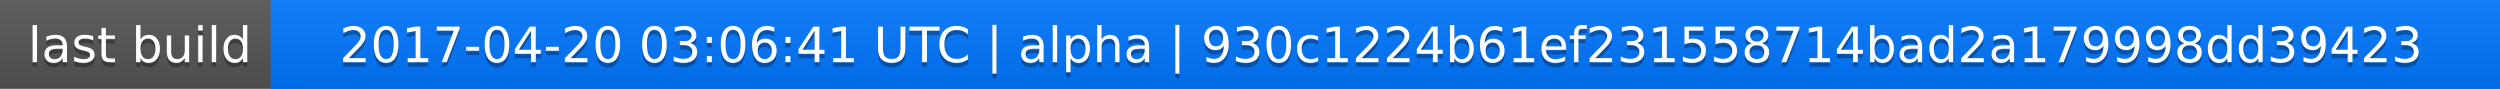
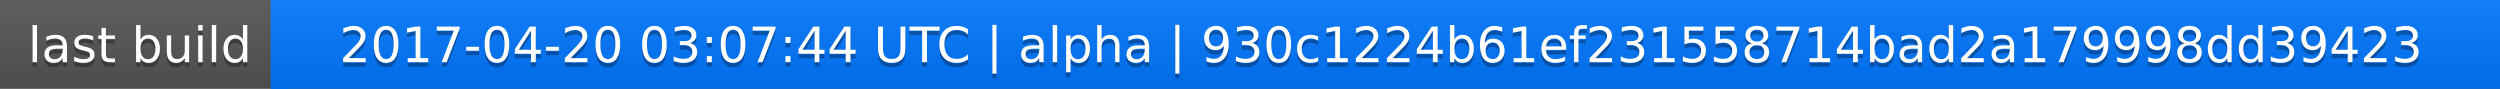
<svg xmlns="http://www.w3.org/2000/svg" width="563" height="20">
  <linearGradient id="a" x2="0" y2="100%">
    <stop offset="0" stop-color="#bbb" stop-opacity=".1" />
    <stop offset="1" stop-opacity=".1" />
  </linearGradient>
  <rect rx="0" width="563" height="20" fill="#555" />
  <rect rx="0" x="61" width="502" height="20" fill="#07f" />
  <path fill="#07f" d="M61 0h4v20h-4z" />
  <rect rx="0" width="563" height="20" fill="url(#a)" />
  <g fill="#fff" text-anchor="middle" font-family="DejaVu Sans,Verdana,Geneva,sans-serif" font-size="11">
    <text x="31.5" y="15" fill="#010101" fill-opacity=".3">last build</text>
    <text x="31.5" y="14">last build</text>
-     <text x="311" y="15" fill="#010101" fill-opacity=".3">2017-04-20 03:06:41 UTC | alpha | 930c1224b61ef231558714bad2a179998dd39423</text>
-     <text x="311" y="14">2017-04-20 03:06:41 UTC | alpha | 930c1224b61ef231558714bad2a179998dd39423</text>
+     <text x="311" y="15" fill="#010101" fill-opacity=".3">2017-04-20 03:07:44 UTC | alpha | 930c1224b61ef231558714bad2a179998dd39423</text>
+     <text x="311" y="14">2017-04-20 03:07:44 UTC | alpha | 930c1224b61ef231558714bad2a179998dd39423</text>
  </g>
</svg>
